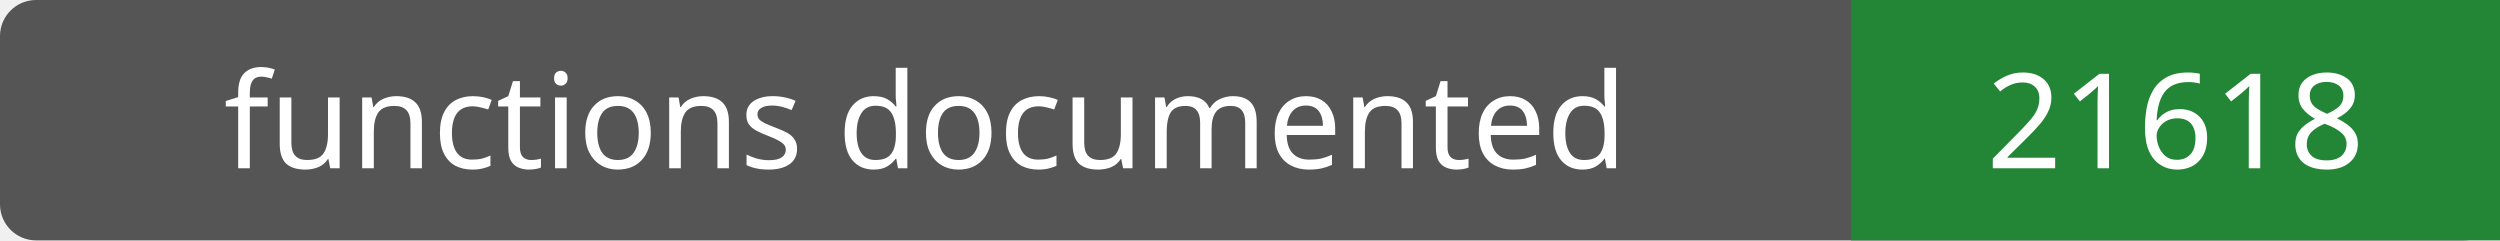
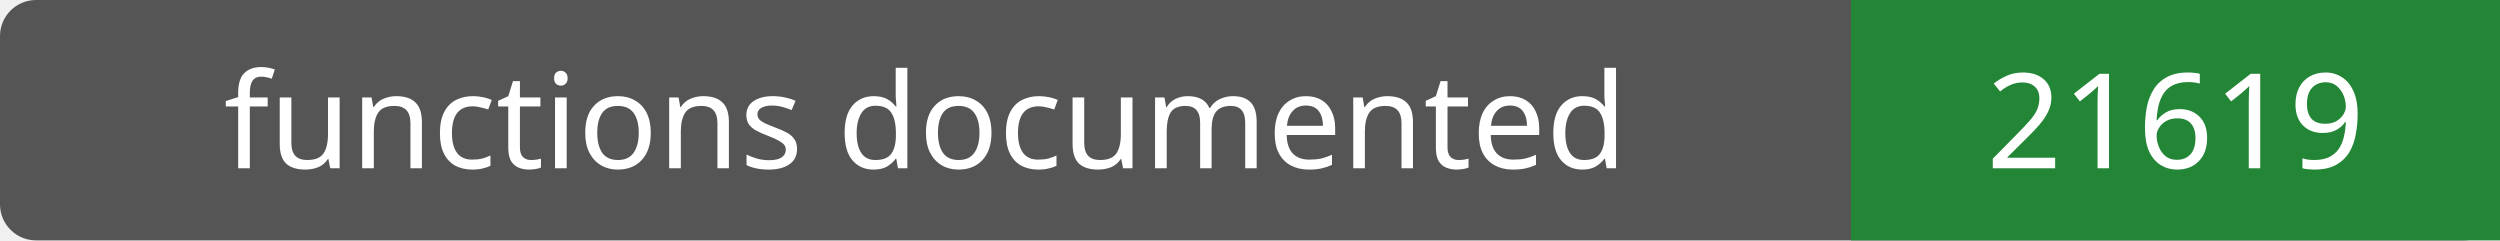
- <svg xmlns="http://www.w3.org/2000/svg" width="208" height="20" role="img" aria-label="functions documented: 21618">
+ <svg xmlns="http://www.w3.org/2000/svg" width="208" height="20" role="img" aria-label="functions documented: 21619">
  <rect width="208" height="20" rx="3" fill="#555" />
  <path fill="#238636" d="M154 0h54v20H154z" />
  <g fill="#fff" text-anchor="middle" font-family="Verdana,sans-serif" font-size="11">
    <text x="77.0" y="14">functions documented</text>
-     <text x="181.0" y="14">21618</text>
+     <text x="181.0" y="14">21619</text>
  </g>
</svg>
